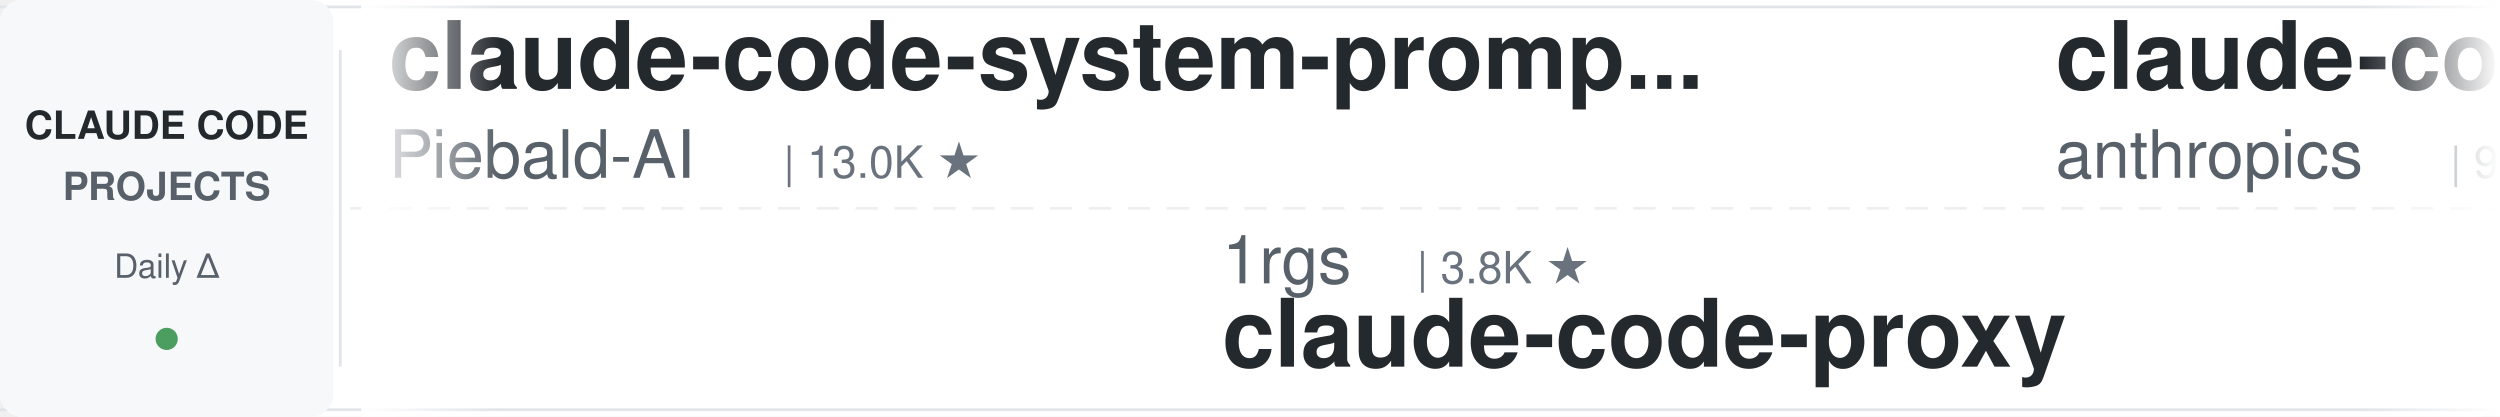
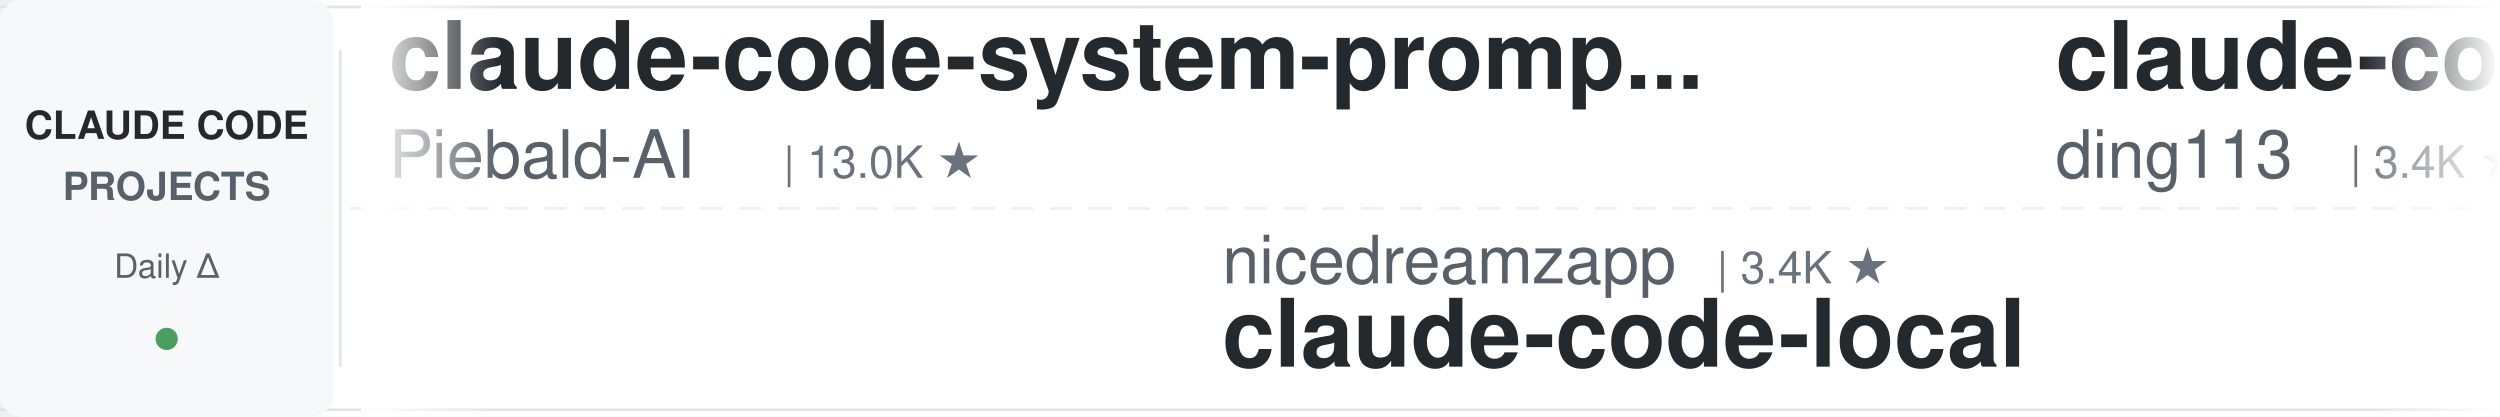
<svg xmlns="http://www.w3.org/2000/svg" width="900" height="150">
  <defs>
    <linearGradient id="leftFade" x1="0%" y1="0%" x2="100%" y2="0%">
      <stop offset="0%" style="stop-color:#ffffff;stop-opacity:1" />
      <stop offset="100%" style="stop-color:#ffffff;stop-opacity:0" />
    </linearGradient>
    <linearGradient id="rightFade" x1="0%" y1="0%" x2="100%" y2="0%">
      <stop offset="0%" style="stop-color:#ffffff;stop-opacity:0" />
      <stop offset="100%" style="stop-color:#ffffff;stop-opacity:1" />
    </linearGradient>
  </defs>
  <rect width="900" height="150" fill="#ffffff" rx="8" />
  <rect x="0" y="2" width="900" height="1" fill="#e1e4e8" />
  <rect x="0" y="147" width="900" height="1" fill="#e1e4e8" />
  <line x1="0" y1="75" x2="900" y2="75" stroke="#e1e4e8" stroke-width="1" stroke-dasharray="8 6" opacity="0.6" />
  <rect x="0" y="0" width="120" height="150" fill="#f6f8fa" rx="8" />
  <text x="60" y="50" font-family="-apple-system, BlinkMacSystemFont, 'Segoe UI', Helvetica, Arial, sans-serif" font-size="14" font-weight="600" fill="#24292e" text-anchor="middle">CLAUDE CODE</text>
  <text x="60" y="72" font-family="-apple-system, BlinkMacSystemFont, 'Segoe UI', Helvetica, Arial, sans-serif" font-size="14" font-weight="600" fill="#586069" text-anchor="middle">PROJECTS</text>
  <text x="60" y="100" font-family="-apple-system, BlinkMacSystemFont, 'Segoe UI', Helvetica, Arial, sans-serif" font-size="12" font-weight="500" fill="#586069" text-anchor="middle">Daily Δ</text>
  <circle cx="60" cy="122" r="4" fill="#22863a" opacity="0.8" />
  <rect x="122" y="18" width="1" height="114" fill="#e1e4e8" />
  <clipPath id="tickerClip">
    <rect x="130" y="0" width="770" height="150" />
  </clipPath>
  <g clip-path="url(#tickerClip)">
    <g id="tickerItems">
      <animateTransform attributeName="transform" attributeType="XML" type="translate" from="0 0" to="-3000 0" dur="54s" repeatCount="indefinite" />
      <g transform="translate(0, 0)">
        <text x="140" y="32" font-family="-apple-system, BlinkMacSystemFont, 'Segoe UI', Helvetica, Arial, sans-serif" font-size="34" font-weight="600" fill="#24292e">claude-code-system-promp...</text>
        <text x="140" y="64" font-family="-apple-system, BlinkMacSystemFont, 'Segoe UI', Helvetica, Arial, sans-serif" font-size="24" font-weight="400" fill="#586069">Piebald-AI</text>
        <text x="282" y="64" font-family="-apple-system, BlinkMacSystemFont, 'Segoe UI', Helvetica, Arial, sans-serif" font-size="16" font-weight="500" fill="#6a737d">| 13.0K ★</text>
      </g>
      <g transform="translate(300, 0)">
-         <text x="140" y="102" font-family="-apple-system, BlinkMacSystemFont, 'Segoe UI', Helvetica, Arial, sans-serif" font-size="24" font-weight="400" fill="#586069">1rgs</text>
-         <text x="210" y="102" font-family="-apple-system, BlinkMacSystemFont, 'Segoe UI', Helvetica, Arial, sans-serif" font-size="16" font-weight="500" fill="#6a737d">| 3.8K ★</text>
-         <text x="140" y="132" font-family="-apple-system, BlinkMacSystemFont, 'Segoe UI', Helvetica, Arial, sans-serif" font-size="34" font-weight="600" fill="#24292e">claude-code-proxy</text>
-       </g>
-       <g transform="translate(600, 0)">
-         <text x="140" y="32" font-family="-apple-system, BlinkMacSystemFont, 'Segoe UI', Helvetica, Arial, sans-serif" font-size="34" font-weight="600" fill="#24292e">claude-code-action</text>
-         <text x="140" y="64" font-family="-apple-system, BlinkMacSystemFont, 'Segoe UI', Helvetica, Arial, sans-serif" font-size="24" font-weight="400" fill="#586069">anthropics</text>
-         <text x="282" y="64" font-family="-apple-system, BlinkMacSystemFont, 'Segoe UI', Helvetica, Arial, sans-serif" font-size="16" font-weight="500" fill="#6a737d">| 9.7K ★</text>
-       </g>
-       <g transform="translate(900, 0)">
-         <text x="140" y="102" font-family="-apple-system, BlinkMacSystemFont, 'Segoe UI', Helvetica, Arial, sans-serif" font-size="24" font-weight="400" fill="#586069">jqueryscript</text>
-         <text x="306" y="102" font-family="-apple-system, BlinkMacSystemFont, 'Segoe UI', Helvetica, Arial, sans-serif" font-size="16" font-weight="500" fill="#6a737d">| 537 ★</text>
-         <text x="140" y="132" font-family="-apple-system, BlinkMacSystemFont, 'Segoe UI', Helvetica, Arial, sans-serif" font-size="34" font-weight="600" fill="#24292e">awesome-claude-code</text>
-       </g>
-       <g transform="translate(1200, 0)">
-         <text x="140" y="32" font-family="-apple-system, BlinkMacSystemFont, 'Segoe UI', Helvetica, Arial, sans-serif" font-size="34" font-weight="600" fill="#24292e">claude-code-prompts</text>
-         <text x="140" y="64" font-family="-apple-system, BlinkMacSystemFont, 'Segoe UI', Helvetica, Arial, sans-serif" font-size="24" font-weight="400" fill="#586069">repowise-dev</text>
-         <text x="306" y="64" font-family="-apple-system, BlinkMacSystemFont, 'Segoe UI', Helvetica, Arial, sans-serif" font-size="16" font-weight="500" fill="#6a737d">| 1.2K ★</text>
-       </g>
-       <g transform="translate(1500, 0)">
-         <text x="140" y="102" font-family="-apple-system, BlinkMacSystemFont, 'Segoe UI', Helvetica, Arial, sans-serif" font-size="24" font-weight="400" fill="#586069">huangjia2019</text>
-         <text x="306" y="102" font-family="-apple-system, BlinkMacSystemFont, 'Segoe UI', Helvetica, Arial, sans-serif" font-size="16" font-weight="500" fill="#6a737d">| 1.1K ★</text>
-         <text x="140" y="132" font-family="-apple-system, BlinkMacSystemFont, 'Segoe UI', Helvetica, Arial, sans-serif" font-size="34" font-weight="600" fill="#24292e">claude-code-engineering</text>
-       </g>
-       <g transform="translate(1800, 0)">
-         <text x="140" y="32" font-family="-apple-system, BlinkMacSystemFont, 'Segoe UI', Helvetica, Arial, sans-serif" font-size="34" font-weight="600" fill="#24292e">sc-claude-code-files</text>
-         <text x="140" y="64" font-family="-apple-system, BlinkMacSystemFont, 'Segoe UI', Helvetica, Arial, sans-serif" font-size="24" font-weight="400" fill="#586069">https-deeplearning-ai</text>
-         <text x="414" y="64" font-family="-apple-system, BlinkMacSystemFont, 'Segoe UI', Helvetica, Arial, sans-serif" font-size="16" font-weight="500" fill="#6a737d">| 559 ★</text>
-       </g>
-       <g transform="translate(2100, 0)">
        <text x="140" y="102" font-family="-apple-system, BlinkMacSystemFont, 'Segoe UI', Helvetica, Arial, sans-serif" font-size="24" font-weight="400" fill="#586069">nicedreamzapp</text>
        <text x="318" y="102" font-family="-apple-system, BlinkMacSystemFont, 'Segoe UI', Helvetica, Arial, sans-serif" font-size="16" font-weight="500" fill="#6a737d">| 3.4K ★</text>
        <text x="140" y="132" font-family="-apple-system, BlinkMacSystemFont, 'Segoe UI', Helvetica, Arial, sans-serif" font-size="34" font-weight="600" fill="#24292e">claude-code-local</text>
      </g>
+       <g transform="translate(600, 0)">
+         <text x="140" y="32" font-family="-apple-system, BlinkMacSystemFont, 'Segoe UI', Helvetica, Arial, sans-serif" font-size="34" font-weight="600" fill="#24292e">claude-code-hub</text>
+         <text x="140" y="64" font-family="-apple-system, BlinkMacSystemFont, 'Segoe UI', Helvetica, Arial, sans-serif" font-size="24" font-weight="400" fill="#586069">ding113</text>
+         <text x="246" y="64" font-family="-apple-system, BlinkMacSystemFont, 'Segoe UI', Helvetica, Arial, sans-serif" font-size="16" font-weight="500" fill="#6a737d">| 3.4K ★</text>
+       </g>
+       <g transform="translate(900, 0)">
+         <text x="140" y="102" font-family="-apple-system, BlinkMacSystemFont, 'Segoe UI', Helvetica, Arial, sans-serif" font-size="24" font-weight="400" fill="#586069">rohitg00</text>
+         <text x="258" y="102" font-family="-apple-system, BlinkMacSystemFont, 'Segoe UI', Helvetica, Arial, sans-serif" font-size="16" font-weight="500" fill="#6a737d">| 2.8K ★</text>
+         <text x="140" y="132" font-family="-apple-system, BlinkMacSystemFont, 'Segoe UI', Helvetica, Arial, sans-serif" font-size="34" font-weight="600" fill="#24292e">awesome-claude-code-tool...</text>
+       </g>
+       <g transform="translate(1200, 0)">
+         <text x="140" y="32" font-family="-apple-system, BlinkMacSystemFont, 'Segoe UI', Helvetica, Arial, sans-serif" font-size="34" font-weight="600" fill="#24292e">everything-claude-code</text>
+         <text x="140" y="64" font-family="-apple-system, BlinkMacSystemFont, 'Segoe UI', Helvetica, Arial, sans-serif" font-size="24" font-weight="400" fill="#586069">WorldFlowAI</text>
+         <text x="294" y="64" font-family="-apple-system, BlinkMacSystemFont, 'Segoe UI', Helvetica, Arial, sans-serif" font-size="16" font-weight="500" fill="#6a737d">| 5.5K ★</text>
+       </g>
+       <g transform="translate(1500, 0)">
+         <text x="140" y="102" font-family="-apple-system, BlinkMacSystemFont, 'Segoe UI', Helvetica, Arial, sans-serif" font-size="24" font-weight="400" fill="#586069">anthropics</text>
+         <text x="282" y="102" font-family="-apple-system, BlinkMacSystemFont, 'Segoe UI', Helvetica, Arial, sans-serif" font-size="16" font-weight="500" fill="#6a737d">| 1.0K ★</text>
+         <text x="140" y="132" font-family="-apple-system, BlinkMacSystemFont, 'Segoe UI', Helvetica, Arial, sans-serif" font-size="34" font-weight="600" fill="#24292e">claude-code-base-action</text>
+       </g>
+       <g transform="translate(1800, 0)">
+         <text x="140" y="32" font-family="-apple-system, BlinkMacSystemFont, 'Segoe UI', Helvetica, Arial, sans-serif" font-size="34" font-weight="600" fill="#24292e">claude-code-rev</text>
+         <text x="140" y="64" font-family="-apple-system, BlinkMacSystemFont, 'Segoe UI', Helvetica, Arial, sans-serif" font-size="24" font-weight="400" fill="#586069">oboard</text>
+         <text x="234" y="64" font-family="-apple-system, BlinkMacSystemFont, 'Segoe UI', Helvetica, Arial, sans-serif" font-size="16" font-weight="500" fill="#6a737d">| 3.3K ★</text>
+       </g>
+       <g transform="translate(2100, 0)">
+         <text x="140" y="102" font-family="-apple-system, BlinkMacSystemFont, 'Segoe UI', Helvetica, Arial, sans-serif" font-size="24" font-weight="400" fill="#586069">asgeirtj</text>
+         <text x="258" y="102" font-family="-apple-system, BlinkMacSystemFont, 'Segoe UI', Helvetica, Arial, sans-serif" font-size="16" font-weight="500" fill="#6a737d">| 70.3K ★</text>
+         <text x="140" y="132" font-family="-apple-system, BlinkMacSystemFont, 'Segoe UI', Helvetica, Arial, sans-serif" font-size="34" font-weight="600" fill="#24292e">system_prompts_leaks</text>
+       </g>
      <g transform="translate(2400, 0)">
-         <text x="140" y="32" font-family="-apple-system, BlinkMacSystemFont, 'Segoe UI', Helvetica, Arial, sans-serif" font-size="34" font-weight="600" fill="#24292e">claude-code-spec-workflo...</text>
-         <text x="140" y="64" font-family="-apple-system, BlinkMacSystemFont, 'Segoe UI', Helvetica, Arial, sans-serif" font-size="24" font-weight="400" fill="#586069">Pimzino</text>
-         <text x="246" y="64" font-family="-apple-system, BlinkMacSystemFont, 'Segoe UI', Helvetica, Arial, sans-serif" font-size="16" font-weight="500" fill="#6a737d">| 3.9K ★</text>
+         <text x="140" y="32" font-family="-apple-system, BlinkMacSystemFont, 'Segoe UI', Helvetica, Arial, sans-serif" font-size="34" font-weight="600" fill="#24292e">claude-code-transcripts</text>
+         <text x="140" y="64" font-family="-apple-system, BlinkMacSystemFont, 'Segoe UI', Helvetica, Arial, sans-serif" font-size="24" font-weight="400" fill="#586069">simonw</text>
+         <text x="234" y="64" font-family="-apple-system, BlinkMacSystemFont, 'Segoe UI', Helvetica, Arial, sans-serif" font-size="16" font-weight="500" fill="#6a737d">| 1.7K ★</text>
      </g>
      <g transform="translate(2700, 0)">
-         <text x="140" y="102" font-family="-apple-system, BlinkMacSystemFont, 'Segoe UI', Helvetica, Arial, sans-serif" font-size="24" font-weight="400" fill="#586069">daymade</text>
-         <text x="246" y="102" font-family="-apple-system, BlinkMacSystemFont, 'Segoe UI', Helvetica, Arial, sans-serif" font-size="16" font-weight="500" fill="#6a737d">| 1.5K ★</text>
-         <text x="140" y="132" font-family="-apple-system, BlinkMacSystemFont, 'Segoe UI', Helvetica, Arial, sans-serif" font-size="34" font-weight="600" fill="#24292e">claude-code-skills</text>
+         <text x="140" y="102" font-family="-apple-system, BlinkMacSystemFont, 'Segoe UI', Helvetica, Arial, sans-serif" font-size="24" font-weight="400" fill="#586069">Cranot</text>
+         <text x="234" y="102" font-family="-apple-system, BlinkMacSystemFont, 'Segoe UI', Helvetica, Arial, sans-serif" font-size="16" font-weight="500" fill="#6a737d">| 2.9K ★</text>
+         <text x="140" y="132" font-family="-apple-system, BlinkMacSystemFont, 'Segoe UI', Helvetica, Arial, sans-serif" font-size="34" font-weight="600" fill="#24292e">claude-code-guide</text>
      </g>
      <g transform="translate(3000, 0)">
        <text x="140" y="32" font-family="-apple-system, BlinkMacSystemFont, 'Segoe UI', Helvetica, Arial, sans-serif" font-size="34" font-weight="600" fill="#24292e">claude-code-system-promp...</text>
        <text x="140" y="64" font-family="-apple-system, BlinkMacSystemFont, 'Segoe UI', Helvetica, Arial, sans-serif" font-size="24" font-weight="400" fill="#586069">Piebald-AI</text>
        <text x="282" y="64" font-family="-apple-system, BlinkMacSystemFont, 'Segoe UI', Helvetica, Arial, sans-serif" font-size="16" font-weight="500" fill="#6a737d">| 13.0K ★</text>
      </g>
      <g transform="translate(3300, 0)">
-         <text x="140" y="102" font-family="-apple-system, BlinkMacSystemFont, 'Segoe UI', Helvetica, Arial, sans-serif" font-size="24" font-weight="400" fill="#586069">1rgs</text>
-         <text x="210" y="102" font-family="-apple-system, BlinkMacSystemFont, 'Segoe UI', Helvetica, Arial, sans-serif" font-size="16" font-weight="500" fill="#6a737d">| 3.8K ★</text>
-         <text x="140" y="132" font-family="-apple-system, BlinkMacSystemFont, 'Segoe UI', Helvetica, Arial, sans-serif" font-size="34" font-weight="600" fill="#24292e">claude-code-proxy</text>
+         <text x="140" y="102" font-family="-apple-system, BlinkMacSystemFont, 'Segoe UI', Helvetica, Arial, sans-serif" font-size="24" font-weight="400" fill="#586069">nicedreamzapp</text>
+         <text x="318" y="102" font-family="-apple-system, BlinkMacSystemFont, 'Segoe UI', Helvetica, Arial, sans-serif" font-size="16" font-weight="500" fill="#6a737d">| 3.4K ★</text>
+         <text x="140" y="132" font-family="-apple-system, BlinkMacSystemFont, 'Segoe UI', Helvetica, Arial, sans-serif" font-size="34" font-weight="600" fill="#24292e">claude-code-local</text>
      </g>
      <g transform="translate(3600, 0)">
-         <text x="140" y="32" font-family="-apple-system, BlinkMacSystemFont, 'Segoe UI', Helvetica, Arial, sans-serif" font-size="34" font-weight="600" fill="#24292e">claude-code-action</text>
-         <text x="140" y="64" font-family="-apple-system, BlinkMacSystemFont, 'Segoe UI', Helvetica, Arial, sans-serif" font-size="24" font-weight="400" fill="#586069">anthropics</text>
-         <text x="282" y="64" font-family="-apple-system, BlinkMacSystemFont, 'Segoe UI', Helvetica, Arial, sans-serif" font-size="16" font-weight="500" fill="#6a737d">| 9.7K ★</text>
+         <text x="140" y="32" font-family="-apple-system, BlinkMacSystemFont, 'Segoe UI', Helvetica, Arial, sans-serif" font-size="34" font-weight="600" fill="#24292e">claude-code-hub</text>
+         <text x="140" y="64" font-family="-apple-system, BlinkMacSystemFont, 'Segoe UI', Helvetica, Arial, sans-serif" font-size="24" font-weight="400" fill="#586069">ding113</text>
+         <text x="246" y="64" font-family="-apple-system, BlinkMacSystemFont, 'Segoe UI', Helvetica, Arial, sans-serif" font-size="16" font-weight="500" fill="#6a737d">| 3.4K ★</text>
      </g>
      <g transform="translate(3900, 0)">
-         <text x="140" y="102" font-family="-apple-system, BlinkMacSystemFont, 'Segoe UI', Helvetica, Arial, sans-serif" font-size="24" font-weight="400" fill="#586069">jqueryscript</text>
-         <text x="306" y="102" font-family="-apple-system, BlinkMacSystemFont, 'Segoe UI', Helvetica, Arial, sans-serif" font-size="16" font-weight="500" fill="#6a737d">| 537 ★</text>
-         <text x="140" y="132" font-family="-apple-system, BlinkMacSystemFont, 'Segoe UI', Helvetica, Arial, sans-serif" font-size="34" font-weight="600" fill="#24292e">awesome-claude-code</text>
+         <text x="140" y="102" font-family="-apple-system, BlinkMacSystemFont, 'Segoe UI', Helvetica, Arial, sans-serif" font-size="24" font-weight="400" fill="#586069">rohitg00</text>
+         <text x="258" y="102" font-family="-apple-system, BlinkMacSystemFont, 'Segoe UI', Helvetica, Arial, sans-serif" font-size="16" font-weight="500" fill="#6a737d">| 2.8K ★</text>
+         <text x="140" y="132" font-family="-apple-system, BlinkMacSystemFont, 'Segoe UI', Helvetica, Arial, sans-serif" font-size="34" font-weight="600" fill="#24292e">awesome-claude-code-tool...</text>
      </g>
    </g>
  </g>
  <rect x="130" y="0" width="50" height="150" fill="url(#leftFade)" />
  <rect x="850" y="0" width="50" height="150" fill="url(#rightFade)" />
</svg>
